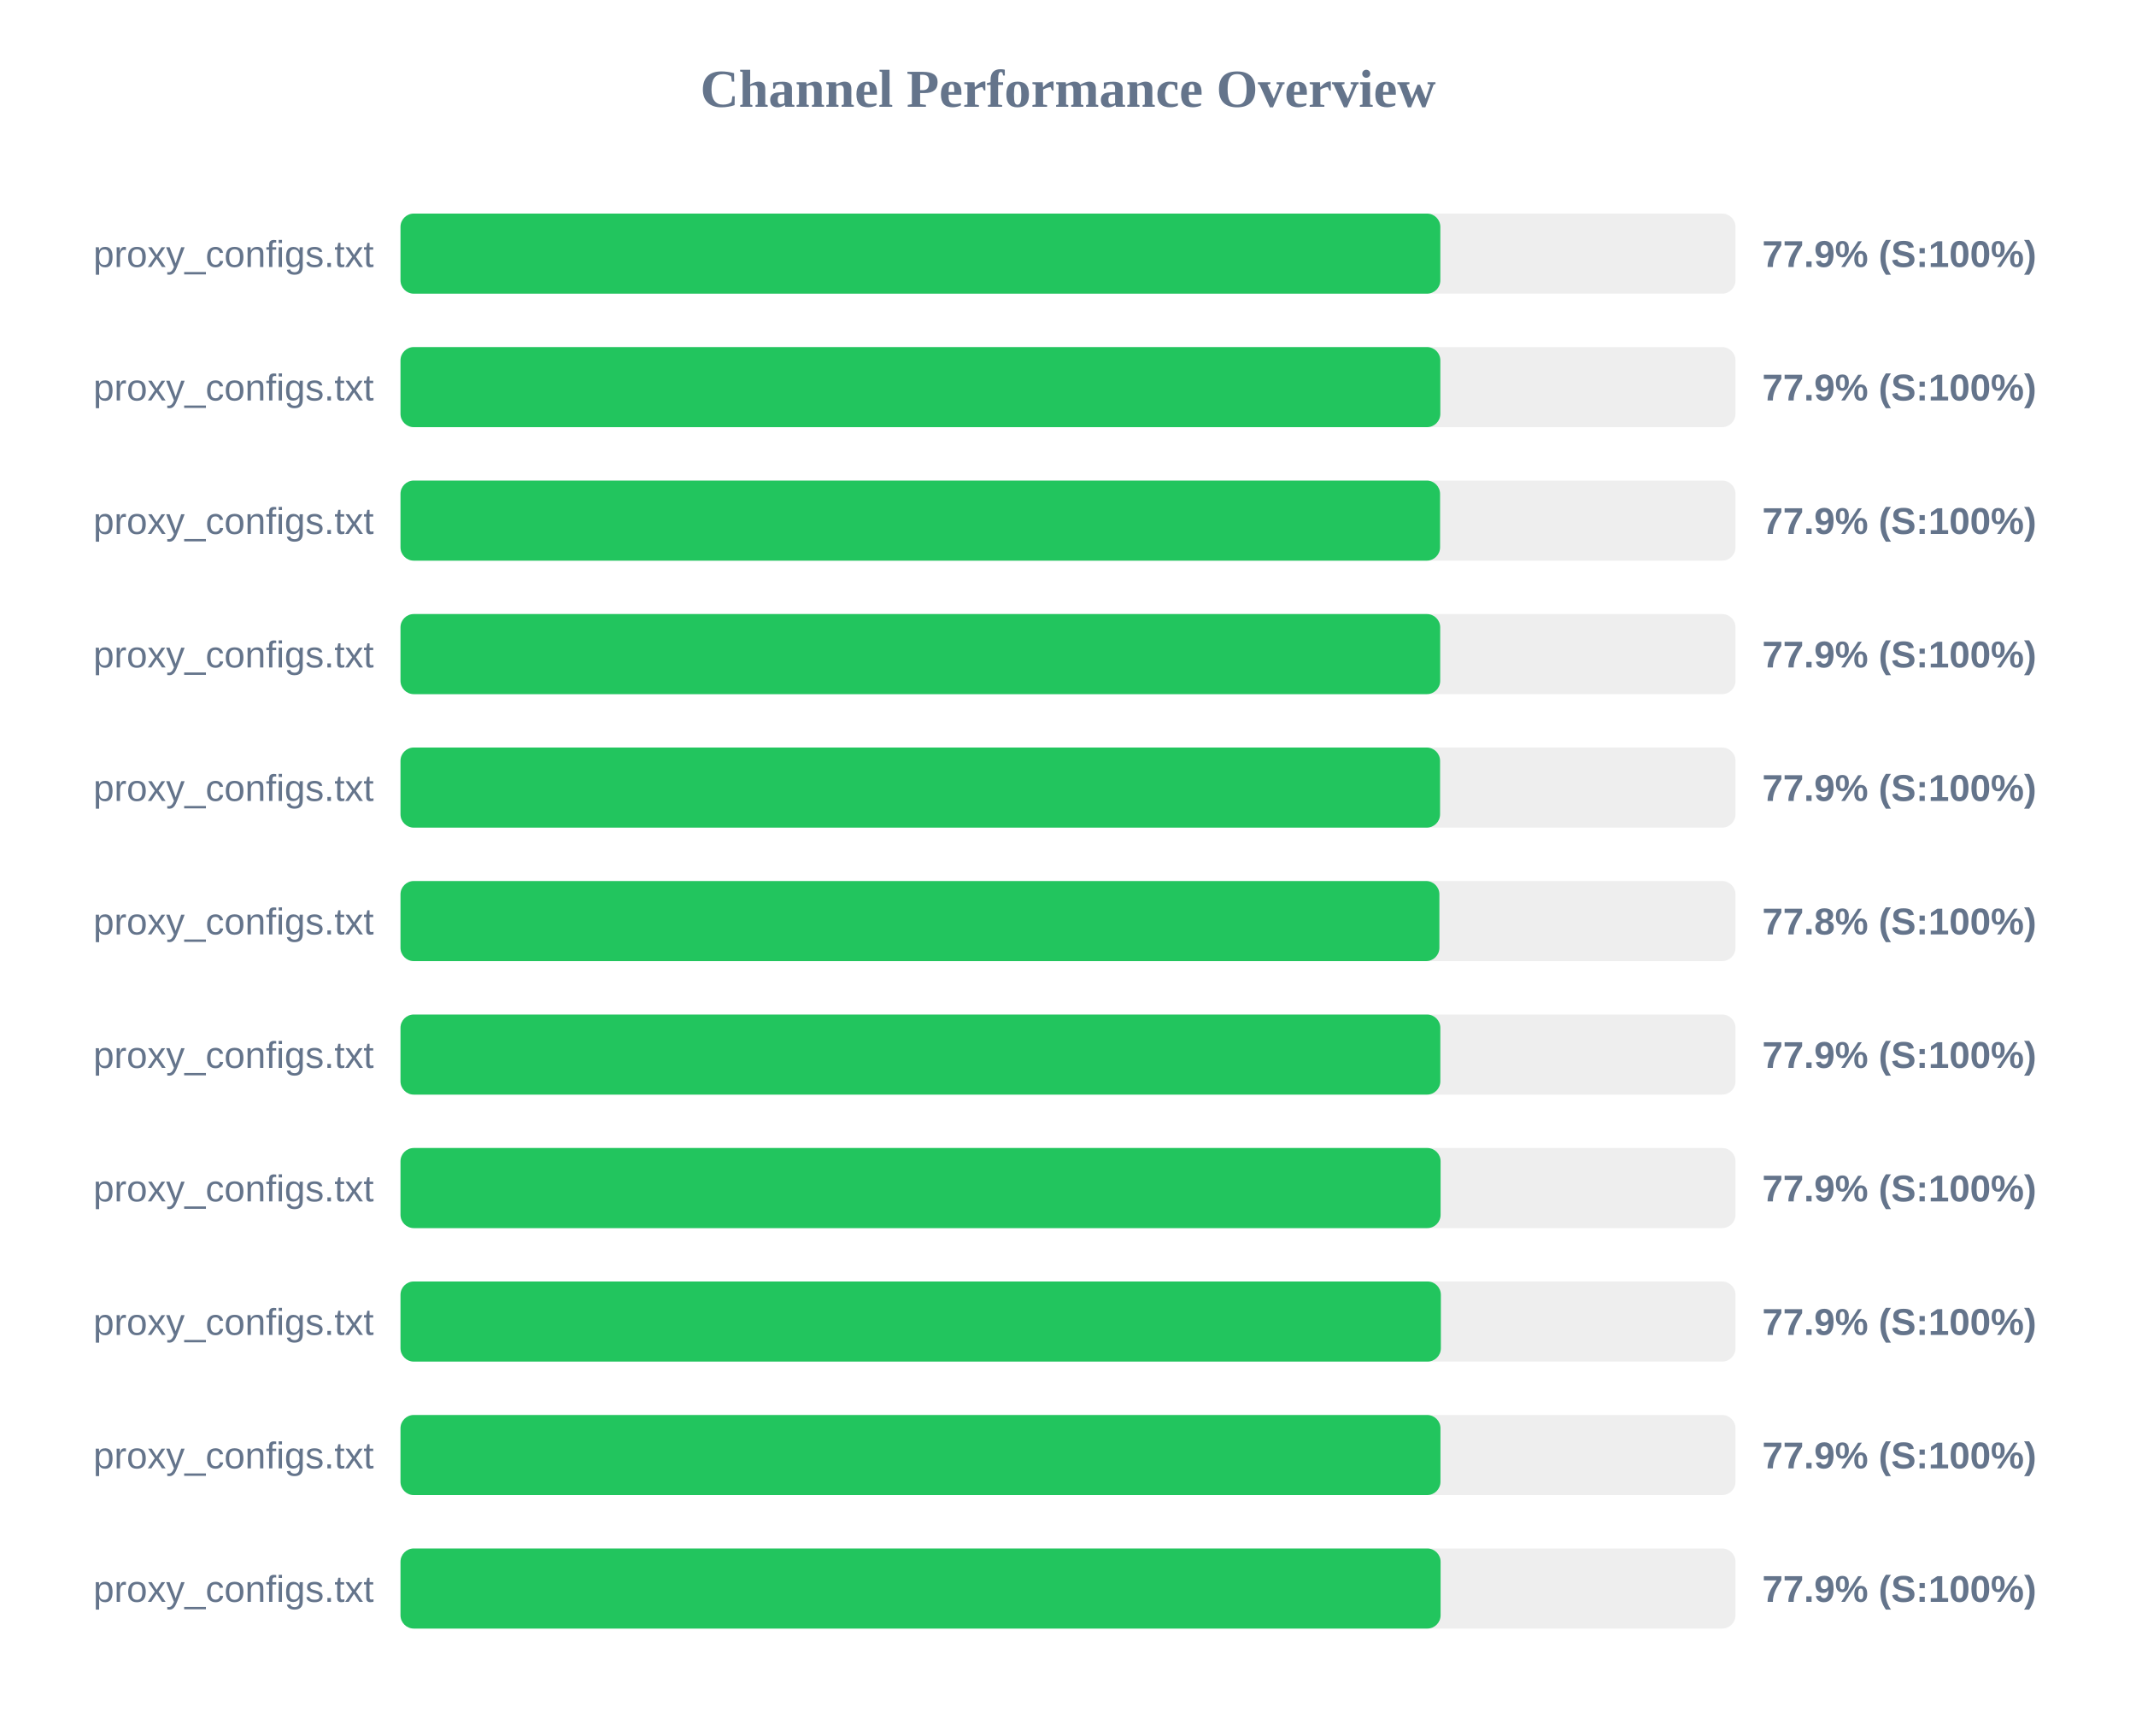
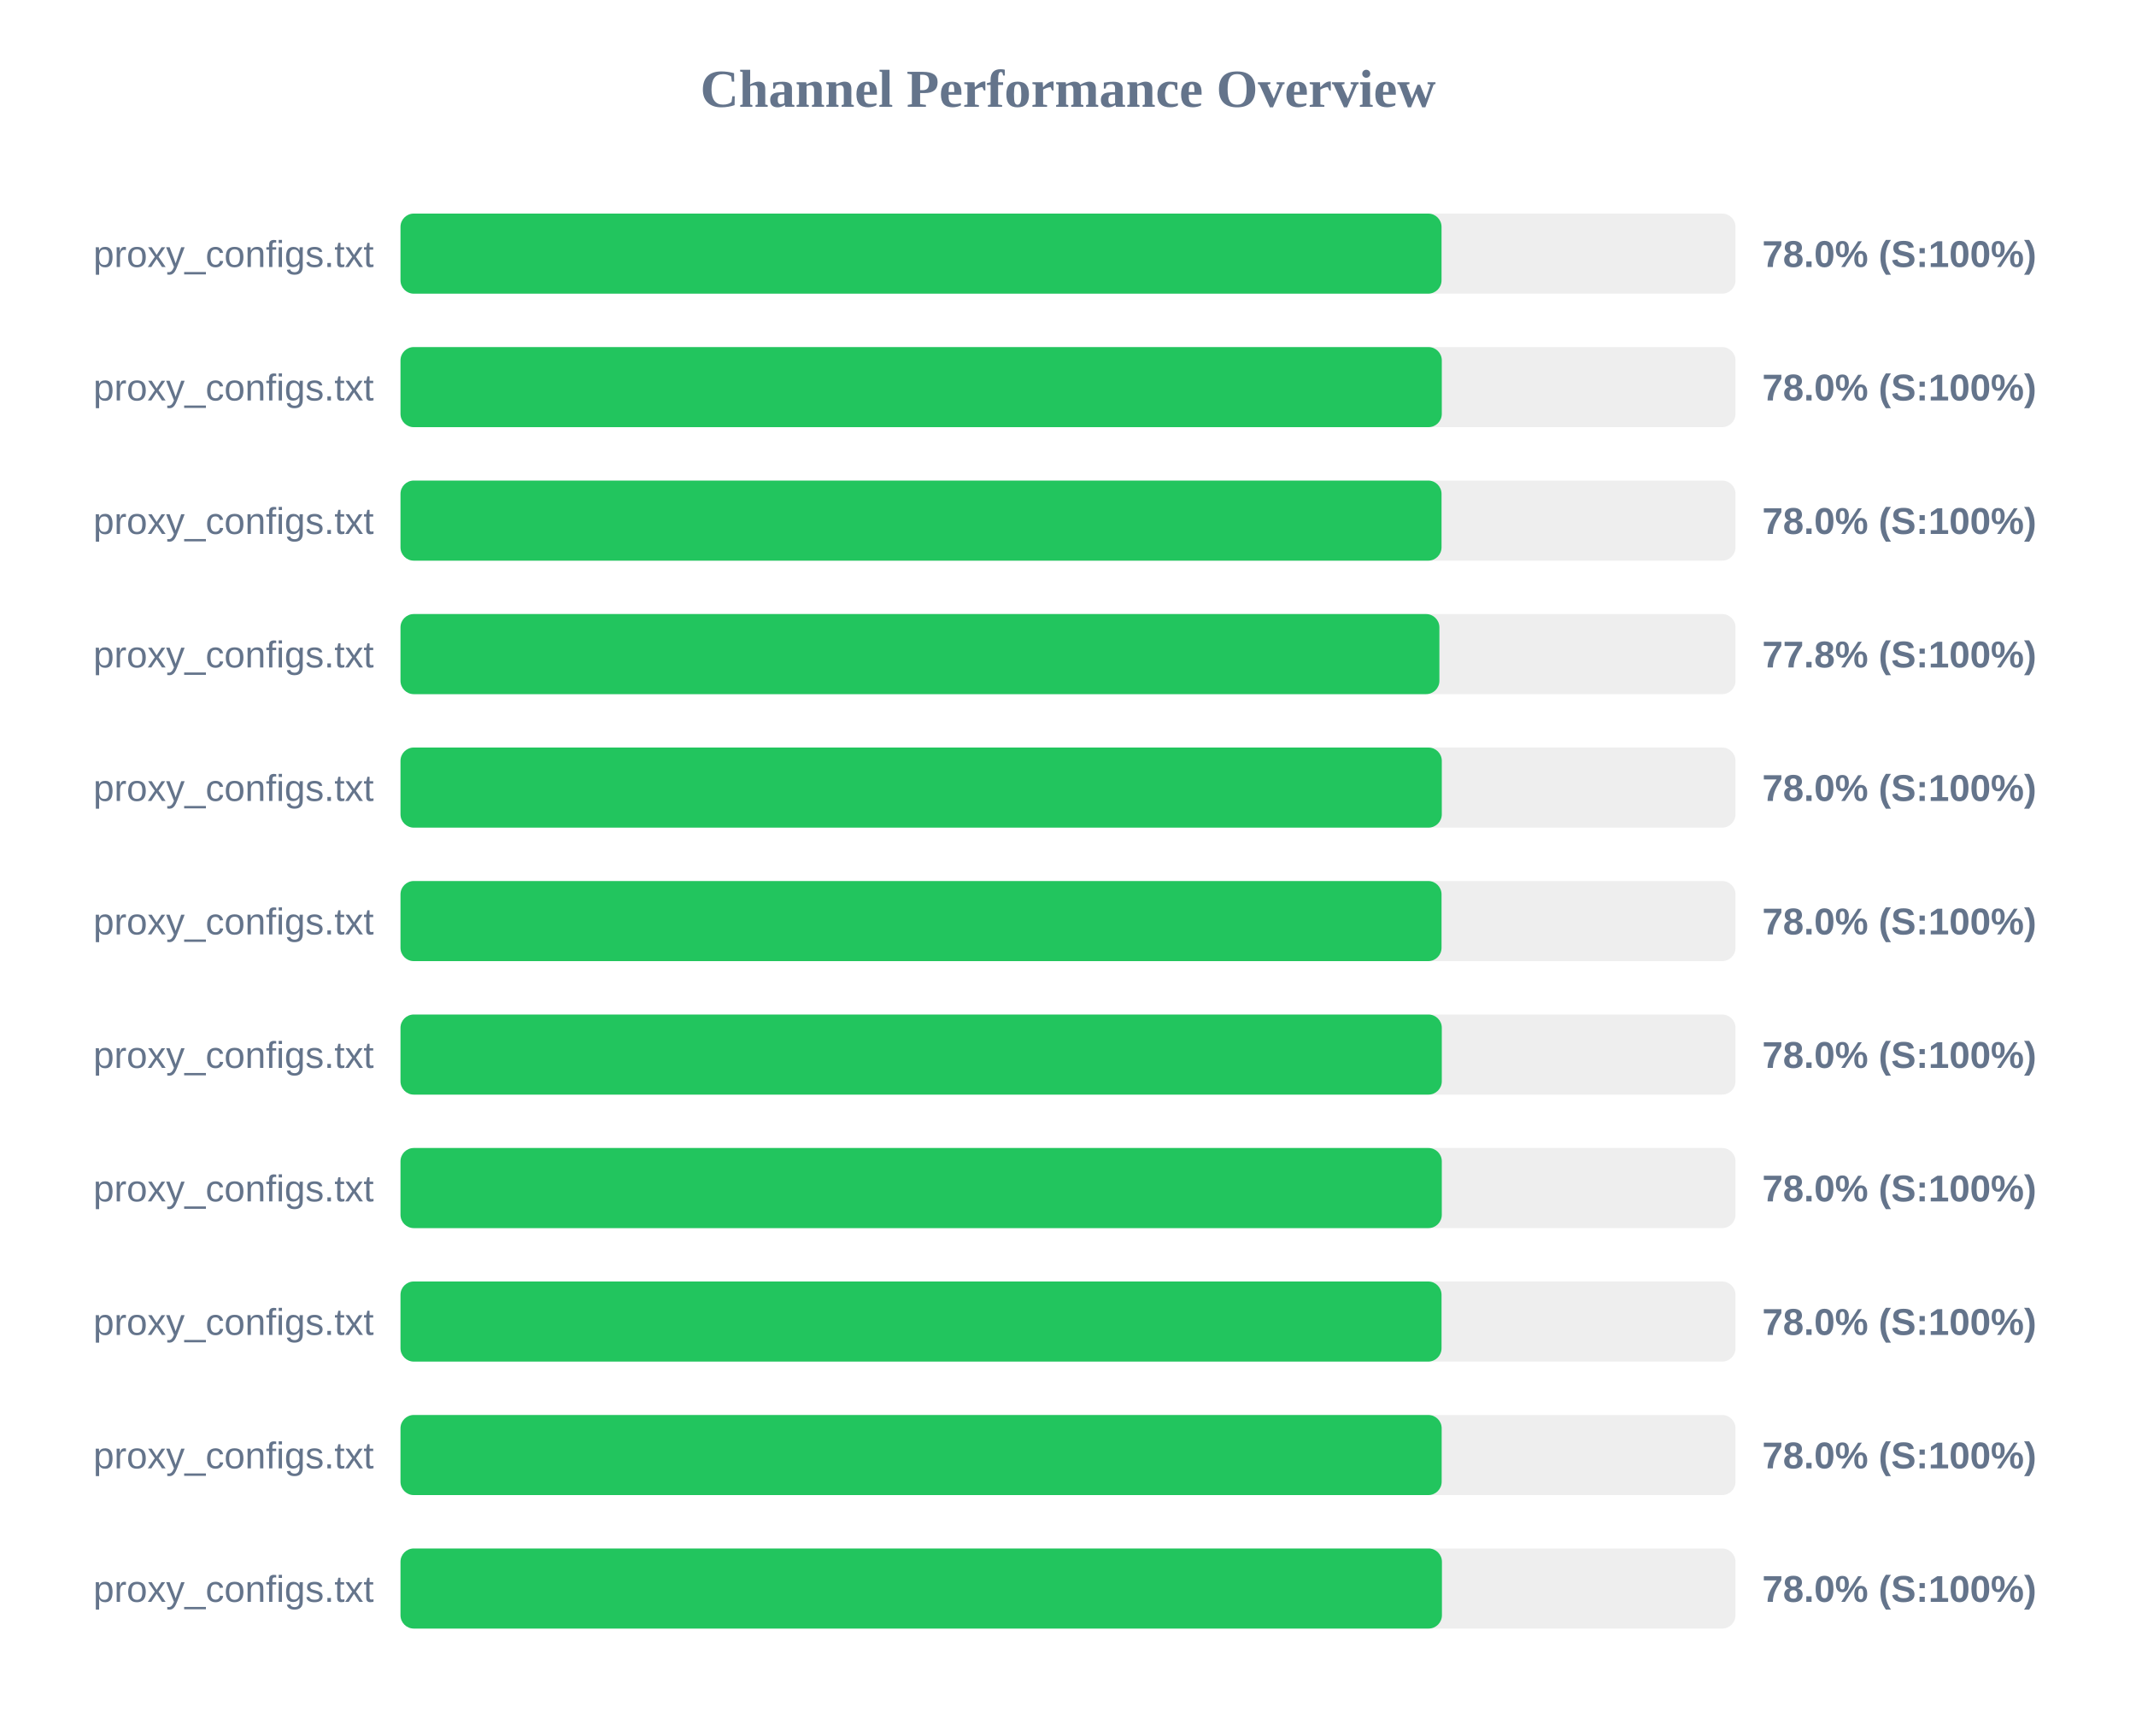
<svg xmlns="http://www.w3.org/2000/svg" width="800" height="650" version="1.1">
  <style>
        .row { font: 14px Arial; fill: #64748b; }
        .score { font: bold 14px Arial; fill: #64748b; }
    </style>
  <text x="400" y="40" text-anchor="middle" font-size="20px" font-weight="bold" fill="#64748b">Channel Performance Overview</text>
  <rect x="150" y="80" width="500" height="30" fill="#eee" rx="5" />
-   <rect x="150" y="80" width="389.45" height="30" fill="#22c55e" rx="5" />
+   <rect x="150" y="80" width="389.9" height="30" fill="#22c55e" rx="5" />
  <text x="140" y="100" text-anchor="end" class="row">proxy_configs.txt</text>
-   <text x="660" y="100" text-anchor="start" class="score">77.9% (S:100%)</text>
+   <text x="660" y="100" text-anchor="start" class="score">78.0% (S:100%)</text>
  <rect x="150" y="130" width="500" height="30" fill="#eee" rx="5" />
-   <rect x="150" y="130" width="389.45" height="30" fill="#22c55e" rx="5" />
+   <rect x="150" y="130" width="390.0" height="30" fill="#22c55e" rx="5" />
  <text x="140" y="150" text-anchor="end" class="row">proxy_configs.txt</text>
-   <text x="660" y="150" text-anchor="start" class="score">77.9% (S:100%)</text>
+   <text x="660" y="150" text-anchor="start" class="score">78.0% (S:100%)</text>
  <rect x="150" y="180" width="500" height="30" fill="#eee" rx="5" />
-   <rect x="150" y="180" width="389.35" height="30" fill="#22c55e" rx="5" />
+   <rect x="150" y="180" width="389.9" height="30" fill="#22c55e" rx="5" />
  <text x="140" y="200" text-anchor="end" class="row">proxy_configs.txt</text>
-   <text x="660" y="200" text-anchor="start" class="score">77.9% (S:100%)</text>
+   <text x="660" y="200" text-anchor="start" class="score">78.0% (S:100%)</text>
  <rect x="150" y="230" width="500" height="30" fill="#eee" rx="5" />
-   <rect x="150" y="230" width="389.4" height="30" fill="#22c55e" rx="5" />
+   <rect x="150" y="230" width="389.1" height="30" fill="#22c55e" rx="5" />
  <text x="140" y="250" text-anchor="end" class="row">proxy_configs.txt</text>
-   <text x="660" y="250" text-anchor="start" class="score">77.9% (S:100%)</text>
+   <text x="660" y="250" text-anchor="start" class="score">77.8% (S:100%)</text>
  <rect x="150" y="280" width="500" height="30" fill="#eee" rx="5" />
-   <rect x="150" y="280" width="389.35" height="30" fill="#22c55e" rx="5" />
+   <rect x="150" y="280" width="390.0" height="30" fill="#22c55e" rx="5" />
  <text x="140" y="300" text-anchor="end" class="row">proxy_configs.txt</text>
-   <text x="660" y="300" text-anchor="start" class="score">77.9% (S:100%)</text>
+   <text x="660" y="300" text-anchor="start" class="score">78.0% (S:100%)</text>
  <rect x="150" y="330" width="500" height="30" fill="#eee" rx="5" />
-   <rect x="150" y="330" width="389.1" height="30" fill="#22c55e" rx="5" />
+   <rect x="150" y="330" width="389.9" height="30" fill="#22c55e" rx="5" />
  <text x="140" y="350" text-anchor="end" class="row">proxy_configs.txt</text>
-   <text x="660" y="350" text-anchor="start" class="score">77.8% (S:100%)</text>
+   <text x="660" y="350" text-anchor="start" class="score">78.0% (S:100%)</text>
  <rect x="150" y="380" width="500" height="30" fill="#eee" rx="5" />
-   <rect x="150" y="380" width="389.45" height="30" fill="#22c55e" rx="5" />
+   <rect x="150" y="380" width="390.0" height="30" fill="#22c55e" rx="5" />
  <text x="140" y="400" text-anchor="end" class="row">proxy_configs.txt</text>
-   <text x="660" y="400" text-anchor="start" class="score">77.9% (S:100%)</text>
+   <text x="660" y="400" text-anchor="start" class="score">78.0% (S:100%)</text>
  <rect x="150" y="430" width="500" height="30" fill="#eee" rx="5" />
-   <rect x="150" y="430" width="389.55" height="30" fill="#22c55e" rx="5" />
+   <rect x="150" y="430" width="390.0" height="30" fill="#22c55e" rx="5" />
  <text x="140" y="450" text-anchor="end" class="row">proxy_configs.txt</text>
-   <text x="660" y="450" text-anchor="start" class="score">77.9% (S:100%)</text>
+   <text x="660" y="450" text-anchor="start" class="score">78.0% (S:100%)</text>
  <rect x="150" y="480" width="500" height="30" fill="#eee" rx="5" />
-   <rect x="150" y="480" width="389.65" height="30" fill="#22c55e" rx="5" />
+   <rect x="150" y="480" width="389.9" height="30" fill="#22c55e" rx="5" />
  <text x="140" y="500" text-anchor="end" class="row">proxy_configs.txt</text>
-   <text x="660" y="500" text-anchor="start" class="score">77.9% (S:100%)</text>
+   <text x="660" y="500" text-anchor="start" class="score">78.0% (S:100%)</text>
  <rect x="150" y="530" width="500" height="30" fill="#eee" rx="5" />
-   <rect x="150" y="530" width="389.5" height="30" fill="#22c55e" rx="5" />
+   <rect x="150" y="530" width="389.95" height="30" fill="#22c55e" rx="5" />
  <text x="140" y="550" text-anchor="end" class="row">proxy_configs.txt</text>
-   <text x="660" y="550" text-anchor="start" class="score">77.9% (S:100%)</text>
+   <text x="660" y="550" text-anchor="start" class="score">78.0% (S:100%)</text>
  <rect x="150" y="580" width="500" height="30" fill="#eee" rx="5" />
-   <rect x="150" y="580" width="389.55" height="30" fill="#22c55e" rx="5" />
+   <rect x="150" y="580" width="390.05" height="30" fill="#22c55e" rx="5" />
  <text x="140" y="600" text-anchor="end" class="row">proxy_configs.txt</text>
-   <text x="660" y="600" text-anchor="start" class="score">77.9% (S:100%)</text>
+   <text x="660" y="600" text-anchor="start" class="score">78.0% (S:100%)</text>
</svg>
